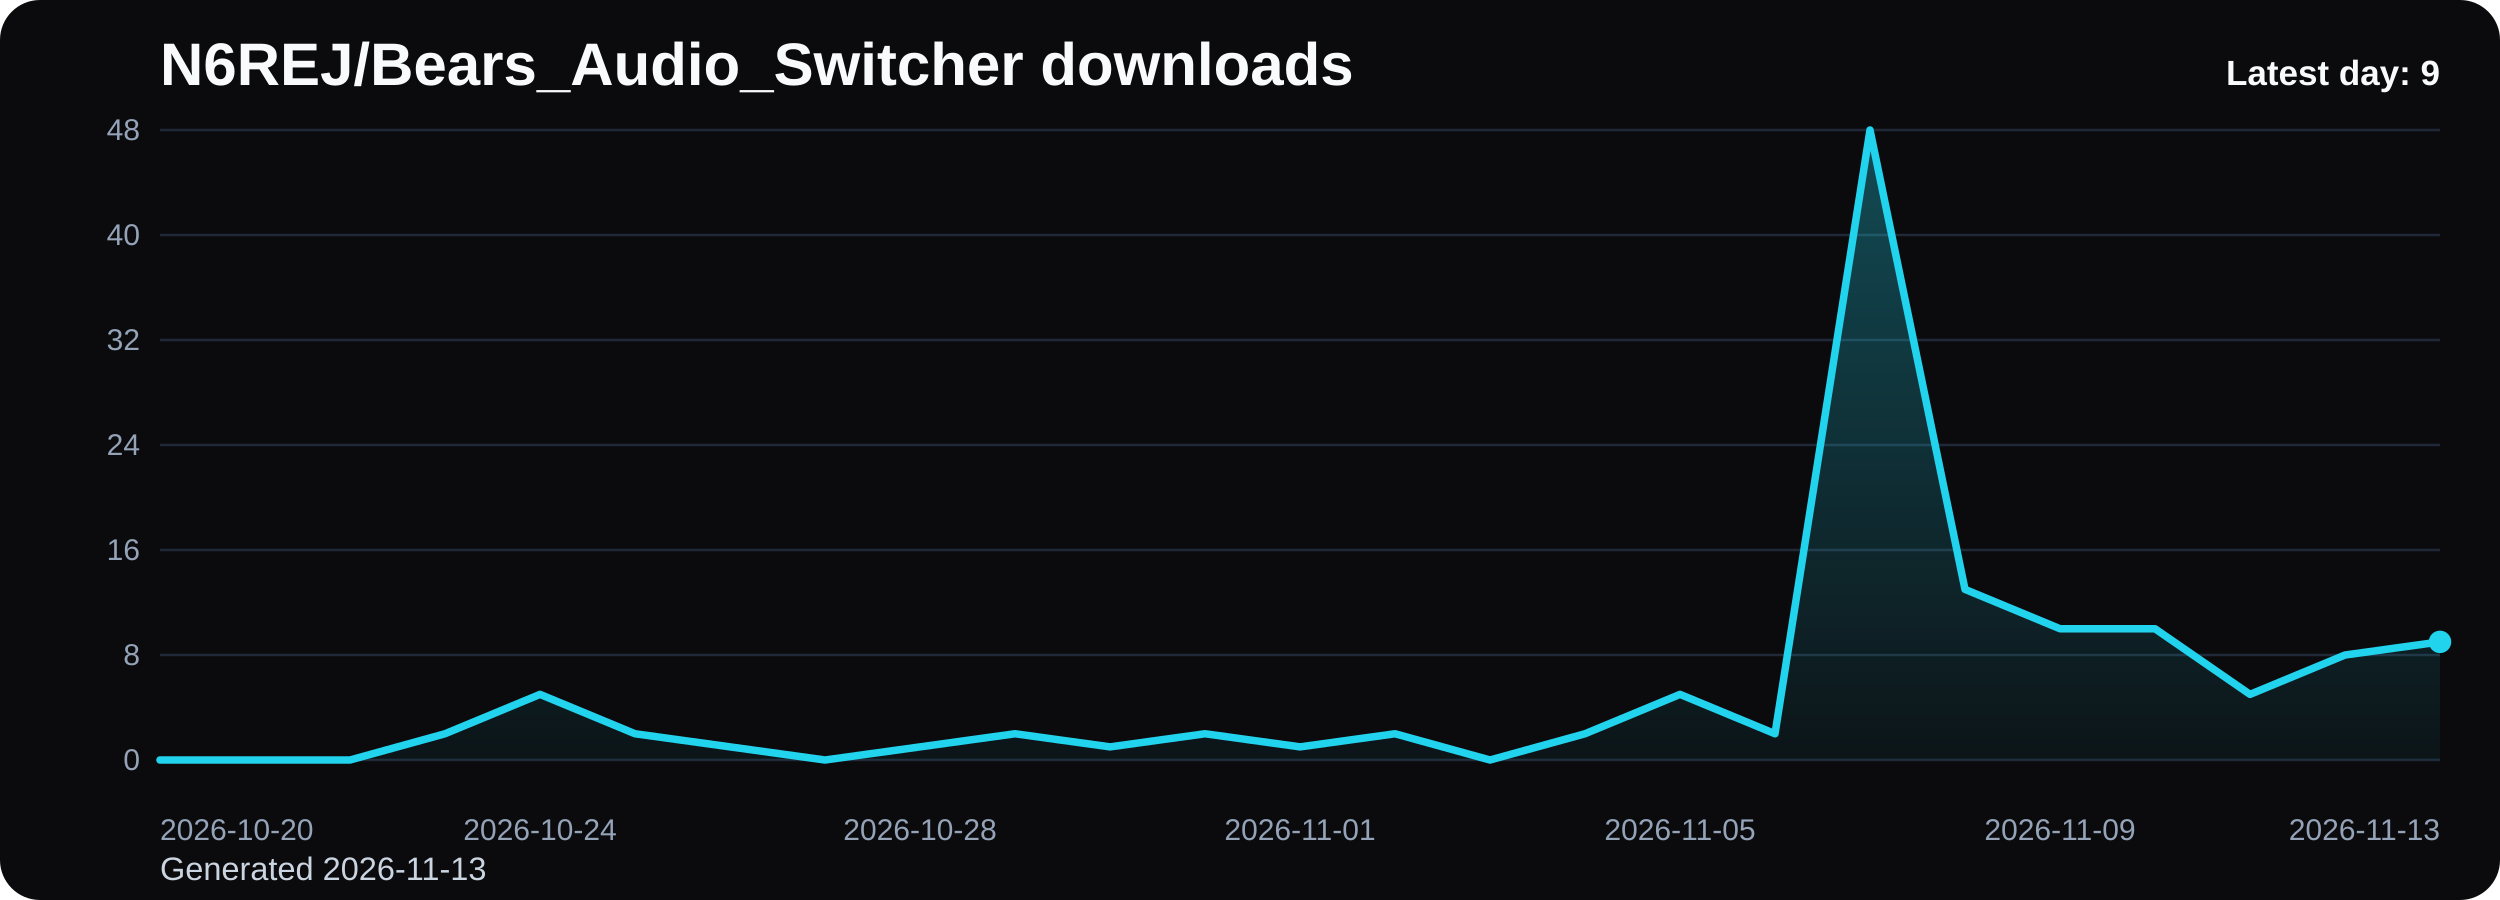
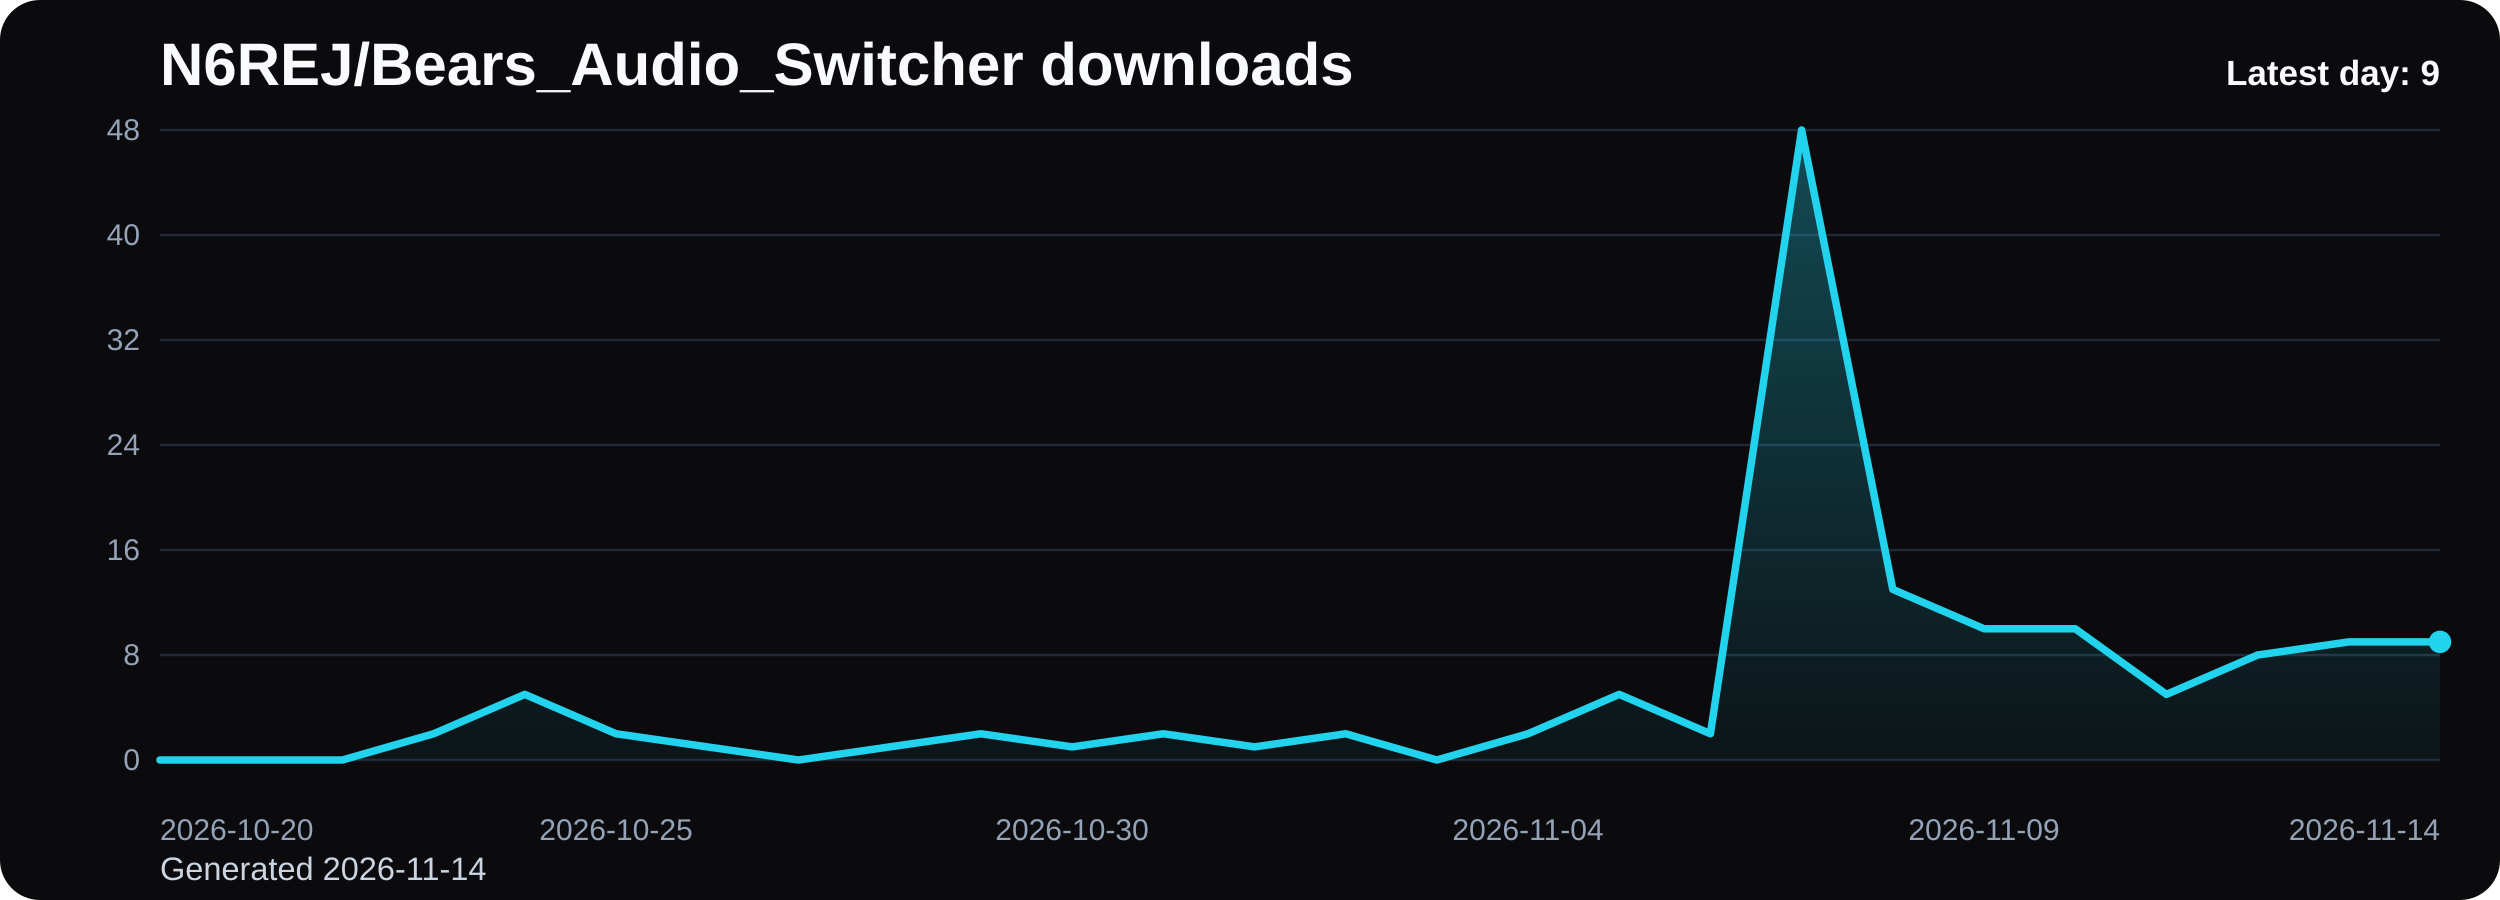
<svg xmlns="http://www.w3.org/2000/svg" viewBox="0 0 1000 360" role="img" aria-label="N6REJ/Bears_Audio_Switcher downloads chart">
  <defs>
    <linearGradient id="fill-daily-black" x1="0" y1="0" x2="0" y2="1">
      <stop offset="0%" stop-color="#22d3ee" stop-opacity="0.32" />
      <stop offset="100%" stop-color="#22d3ee" stop-opacity="0.05" />
    </linearGradient>
    <style>
      .bg { fill: #0b0b0d; }
      .title { font: 700 24px Arial, sans-serif; fill: #f8fafc; }
      .sub { font: 400 13px Arial, sans-serif; fill: #cbd5e1; }
      .grid { stroke: #1f2937; stroke-width: 1; }
      .axis { font: 400 12px Arial, sans-serif; fill: #94a3b8; }
      .line { fill: none; stroke: #22d3ee; stroke-width: 3; stroke-linecap: round; stroke-linejoin: round; }
      .dot { fill: #22d3ee; }
      .value { font: 600 11px Arial, sans-serif; fill: #cbd5e1; }
      .latest { font: 700 14px Arial, sans-serif; fill: #f8fafc; }
    </style>
  </defs>
  <rect class="bg" x="0" y="0" width="1000" height="360" rx="16" />
  <text class="title" x="64" y="34">N6REJ/Bears_Audio_Switcher downloads</text>
-   <text class="sub" x="64" y="352">Generated 2026-11-13</text>
+   <text class="sub" x="64" y="352">Generated 2026-11-14</text>
  <line x1="64" y1="52.00" x2="976" y2="52.00" class="grid" />
  <text x="56" y="56.00" text-anchor="end" class="axis">48</text>
  <line x1="64" y1="94.00" x2="976" y2="94.00" class="grid" />
  <text x="56" y="98.00" text-anchor="end" class="axis">40</text>
  <line x1="64" y1="136.00" x2="976" y2="136.00" class="grid" />
  <text x="56" y="140.00" text-anchor="end" class="axis">32</text>
  <line x1="64" y1="178.00" x2="976" y2="178.00" class="grid" />
  <text x="56" y="182.00" text-anchor="end" class="axis">24</text>
  <line x1="64" y1="220.00" x2="976" y2="220.00" class="grid" />
  <text x="56" y="224.00" text-anchor="end" class="axis">16</text>
  <line x1="64" y1="262.00" x2="976" y2="262.00" class="grid" />
  <text x="56" y="266.00" text-anchor="end" class="axis">8</text>
  <line x1="64" y1="304.00" x2="976" y2="304.00" class="grid" />
  <text x="56" y="308.00" text-anchor="end" class="axis">0</text>
-   <path d="M 64.00 304 L 64.00 304.00 L 102.00 304.00 L 140.00 304.00 L 178.00 293.50 L 216.00 277.75 L 254.00 293.50 L 292.00 298.75 L 330.00 304.00 L 368.00 298.75 L 406.00 293.50 L 444.00 298.75 L 482.00 293.50 L 520.00 298.75 L 558.00 293.50 L 596.00 304.00 L 634.00 293.50 L 672.00 277.75 L 710.00 293.50 L 748.00 52.00 L 786.00 235.75 L 824.00 251.50 L 862.00 251.50 L 900.00 277.75 L 938.00 262.00 L 976.00 256.75 L 976.00 304 Z" fill="url(#fill-daily-black)" />
-   <polyline class="line" points="64.00,304.00 102.00,304.00 140.00,304.00 178.00,293.50 216.00,277.75 254.00,293.50 292.00,298.75 330.00,304.00 368.00,298.75 406.00,293.50 444.00,298.75 482.00,293.50 520.00,298.75 558.00,293.50 596.00,304.00 634.00,293.50 672.00,277.75 710.00,293.50 748.00,52.00 786.00,235.75 824.00,251.50 862.00,251.50 900.00,277.75 938.00,262.00 976.00,256.75" />
+   <path d="M 64.00 304 L 64.00 304.00 L 100.48 304.00 L 136.96 304.00 L 173.44 293.50 L 209.92 277.75 L 246.40 293.50 L 282.88 298.75 L 319.36 304.00 L 355.84 298.75 L 392.32 293.50 L 428.80 298.75 L 465.28 293.50 L 501.76 298.75 L 538.24 293.50 L 574.72 304.00 L 611.20 293.50 L 647.68 277.75 L 684.16 293.50 L 720.64 52.00 L 757.12 235.75 L 793.60 251.50 L 830.08 251.50 L 866.56 277.75 L 903.04 262.00 L 939.52 256.75 L 976.00 256.75 L 976.00 304 Z" fill="url(#fill-daily-black)" />
+   <polyline class="line" points="64.00,304.00 100.48,304.00 136.96,304.00 173.44,293.50 209.92,277.75 246.40,293.50 282.88,298.75 319.36,304.00 355.84,298.75 392.32,293.50 428.80,298.75 465.28,293.50 501.76,298.75 538.24,293.50 574.72,304.00 611.20,293.50 647.68,277.75 684.16,293.50 720.64,52.00 757.12,235.75 793.60,251.50 830.08,251.50 866.56,277.75 903.04,262.00 939.52,256.75 976.00,256.75" />
  <circle class="dot" cx="976.00" cy="256.75" r="4.5" />
  <text class="axis" x="64.00" y="336" text-anchor="start">2026-10-20</text>
-   <text class="axis" x="216.00" y="336" text-anchor="middle">2026-10-24</text>
-   <text class="axis" x="368.00" y="336" text-anchor="middle">2026-10-28</text>
-   <text class="axis" x="520.00" y="336" text-anchor="middle">2026-11-01</text>
-   <text class="axis" x="672.00" y="336" text-anchor="middle">2026-11-05</text>
-   <text class="axis" x="824.00" y="336" text-anchor="middle">2026-11-09</text>
-   <text class="axis" x="976.00" y="336" text-anchor="end">2026-11-13</text>
+   <text class="axis" x="246.40" y="336" text-anchor="middle">2026-10-25</text>
+   <text class="axis" x="428.80" y="336" text-anchor="middle">2026-10-30</text>
+   <text class="axis" x="611.20" y="336" text-anchor="middle">2026-11-04</text>
+   <text class="axis" x="793.60" y="336" text-anchor="middle">2026-11-09</text>
+   <text class="axis" x="976.00" y="336" text-anchor="end">2026-11-14</text>
  <text class="latest" x="976" y="34" text-anchor="end">Latest day: 9</text>
</svg>
